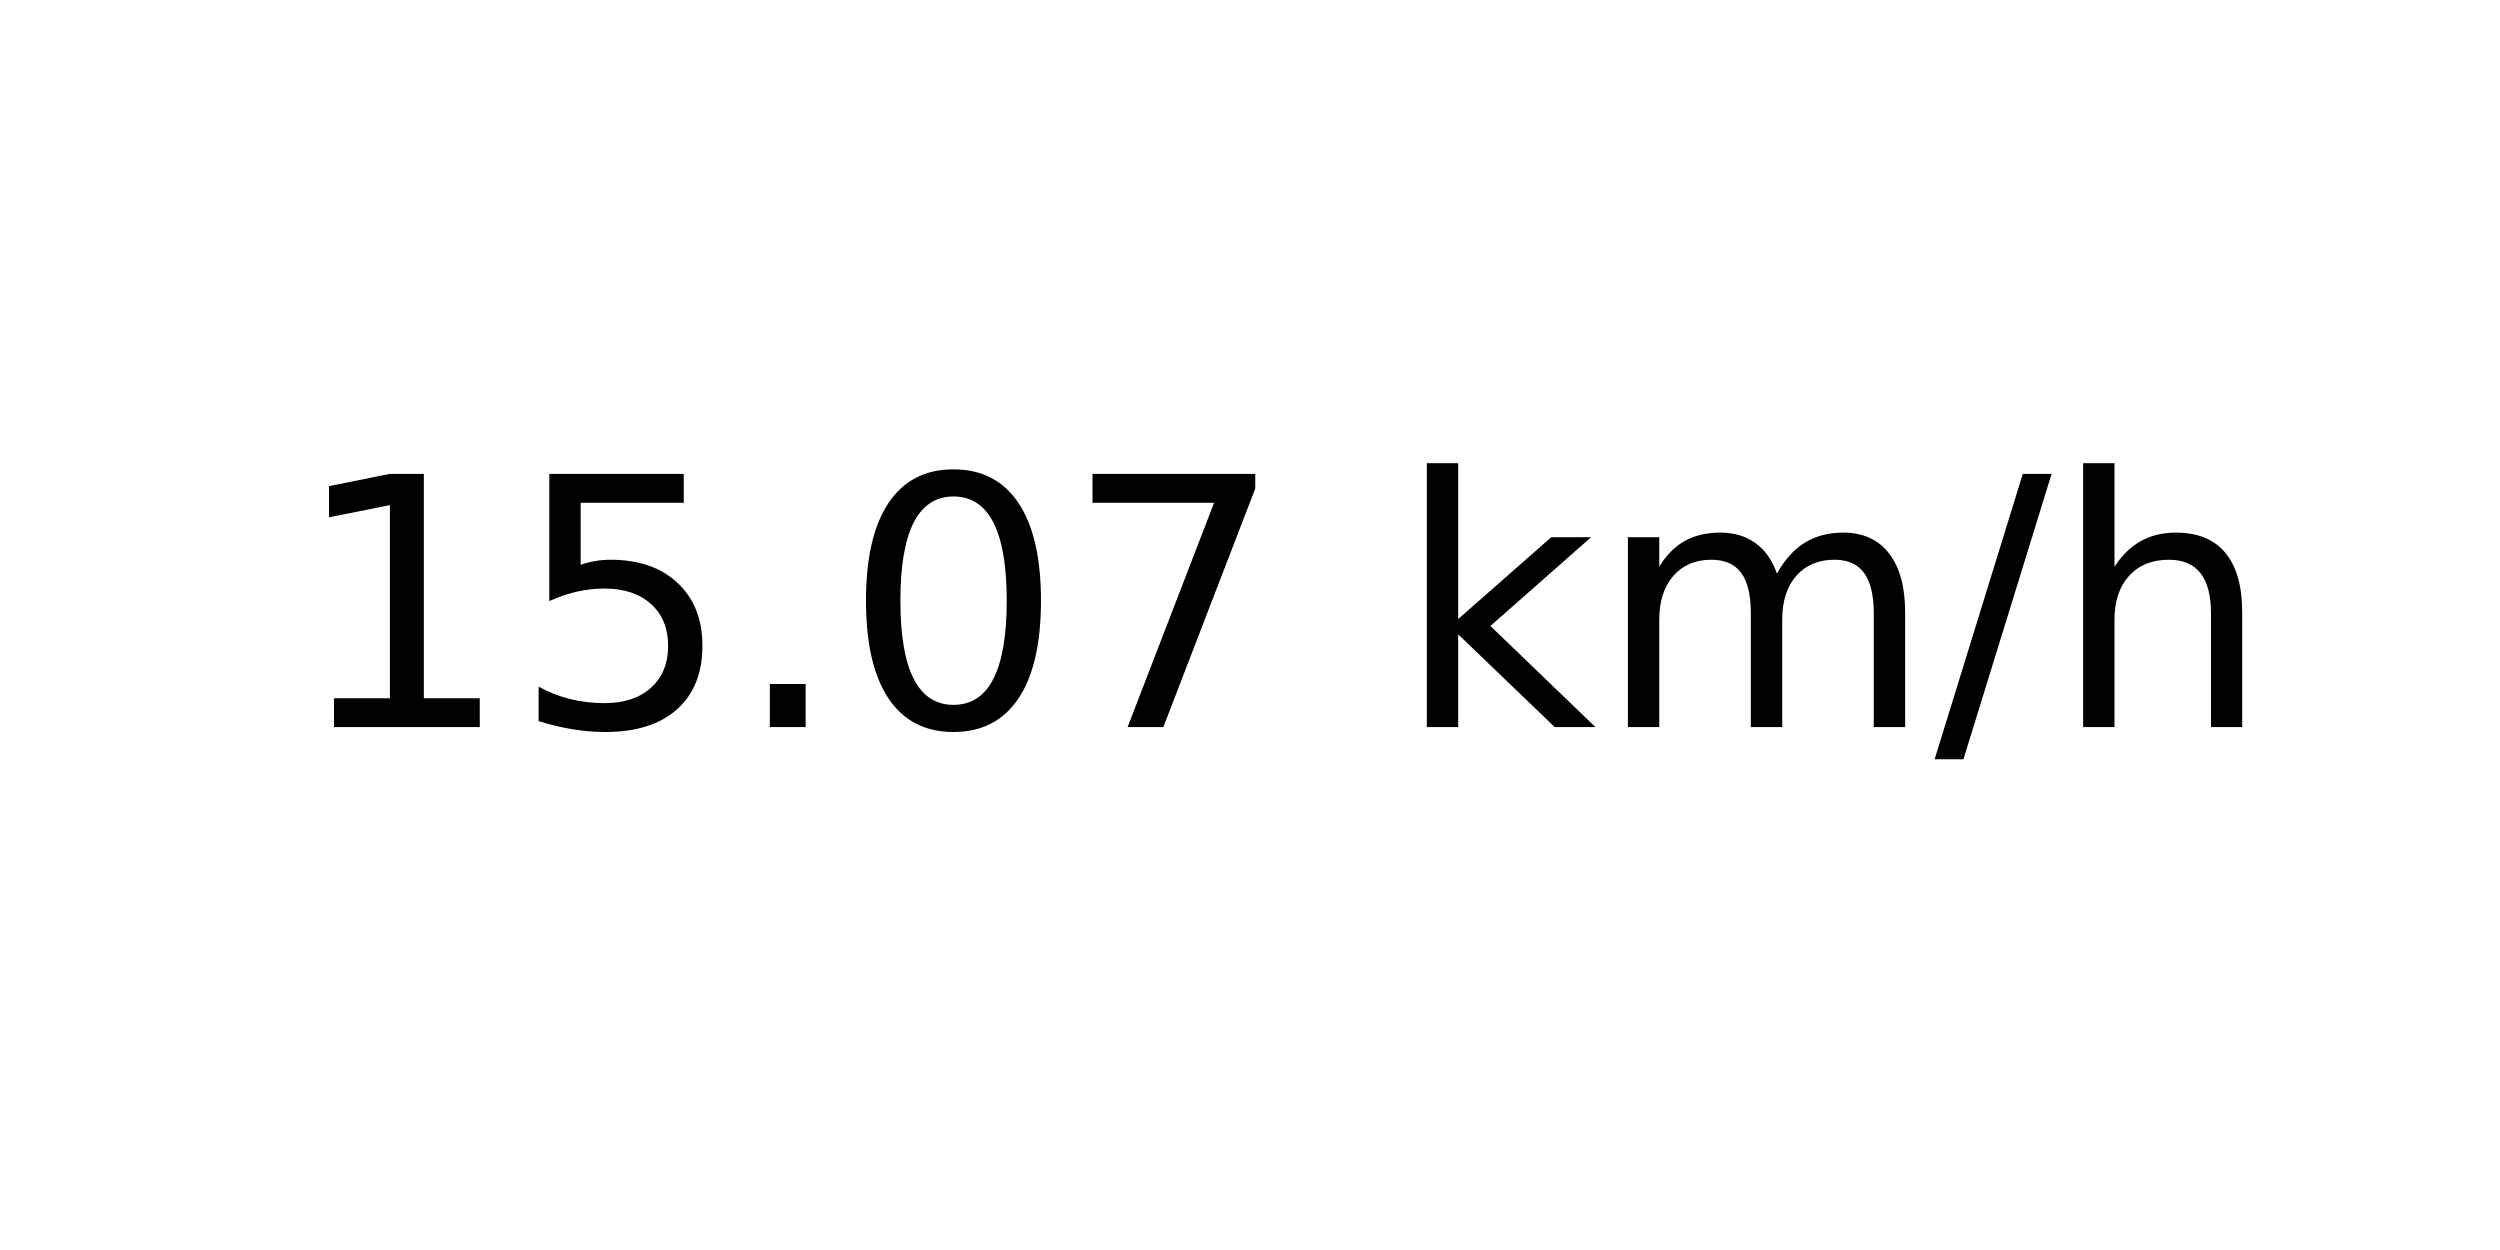
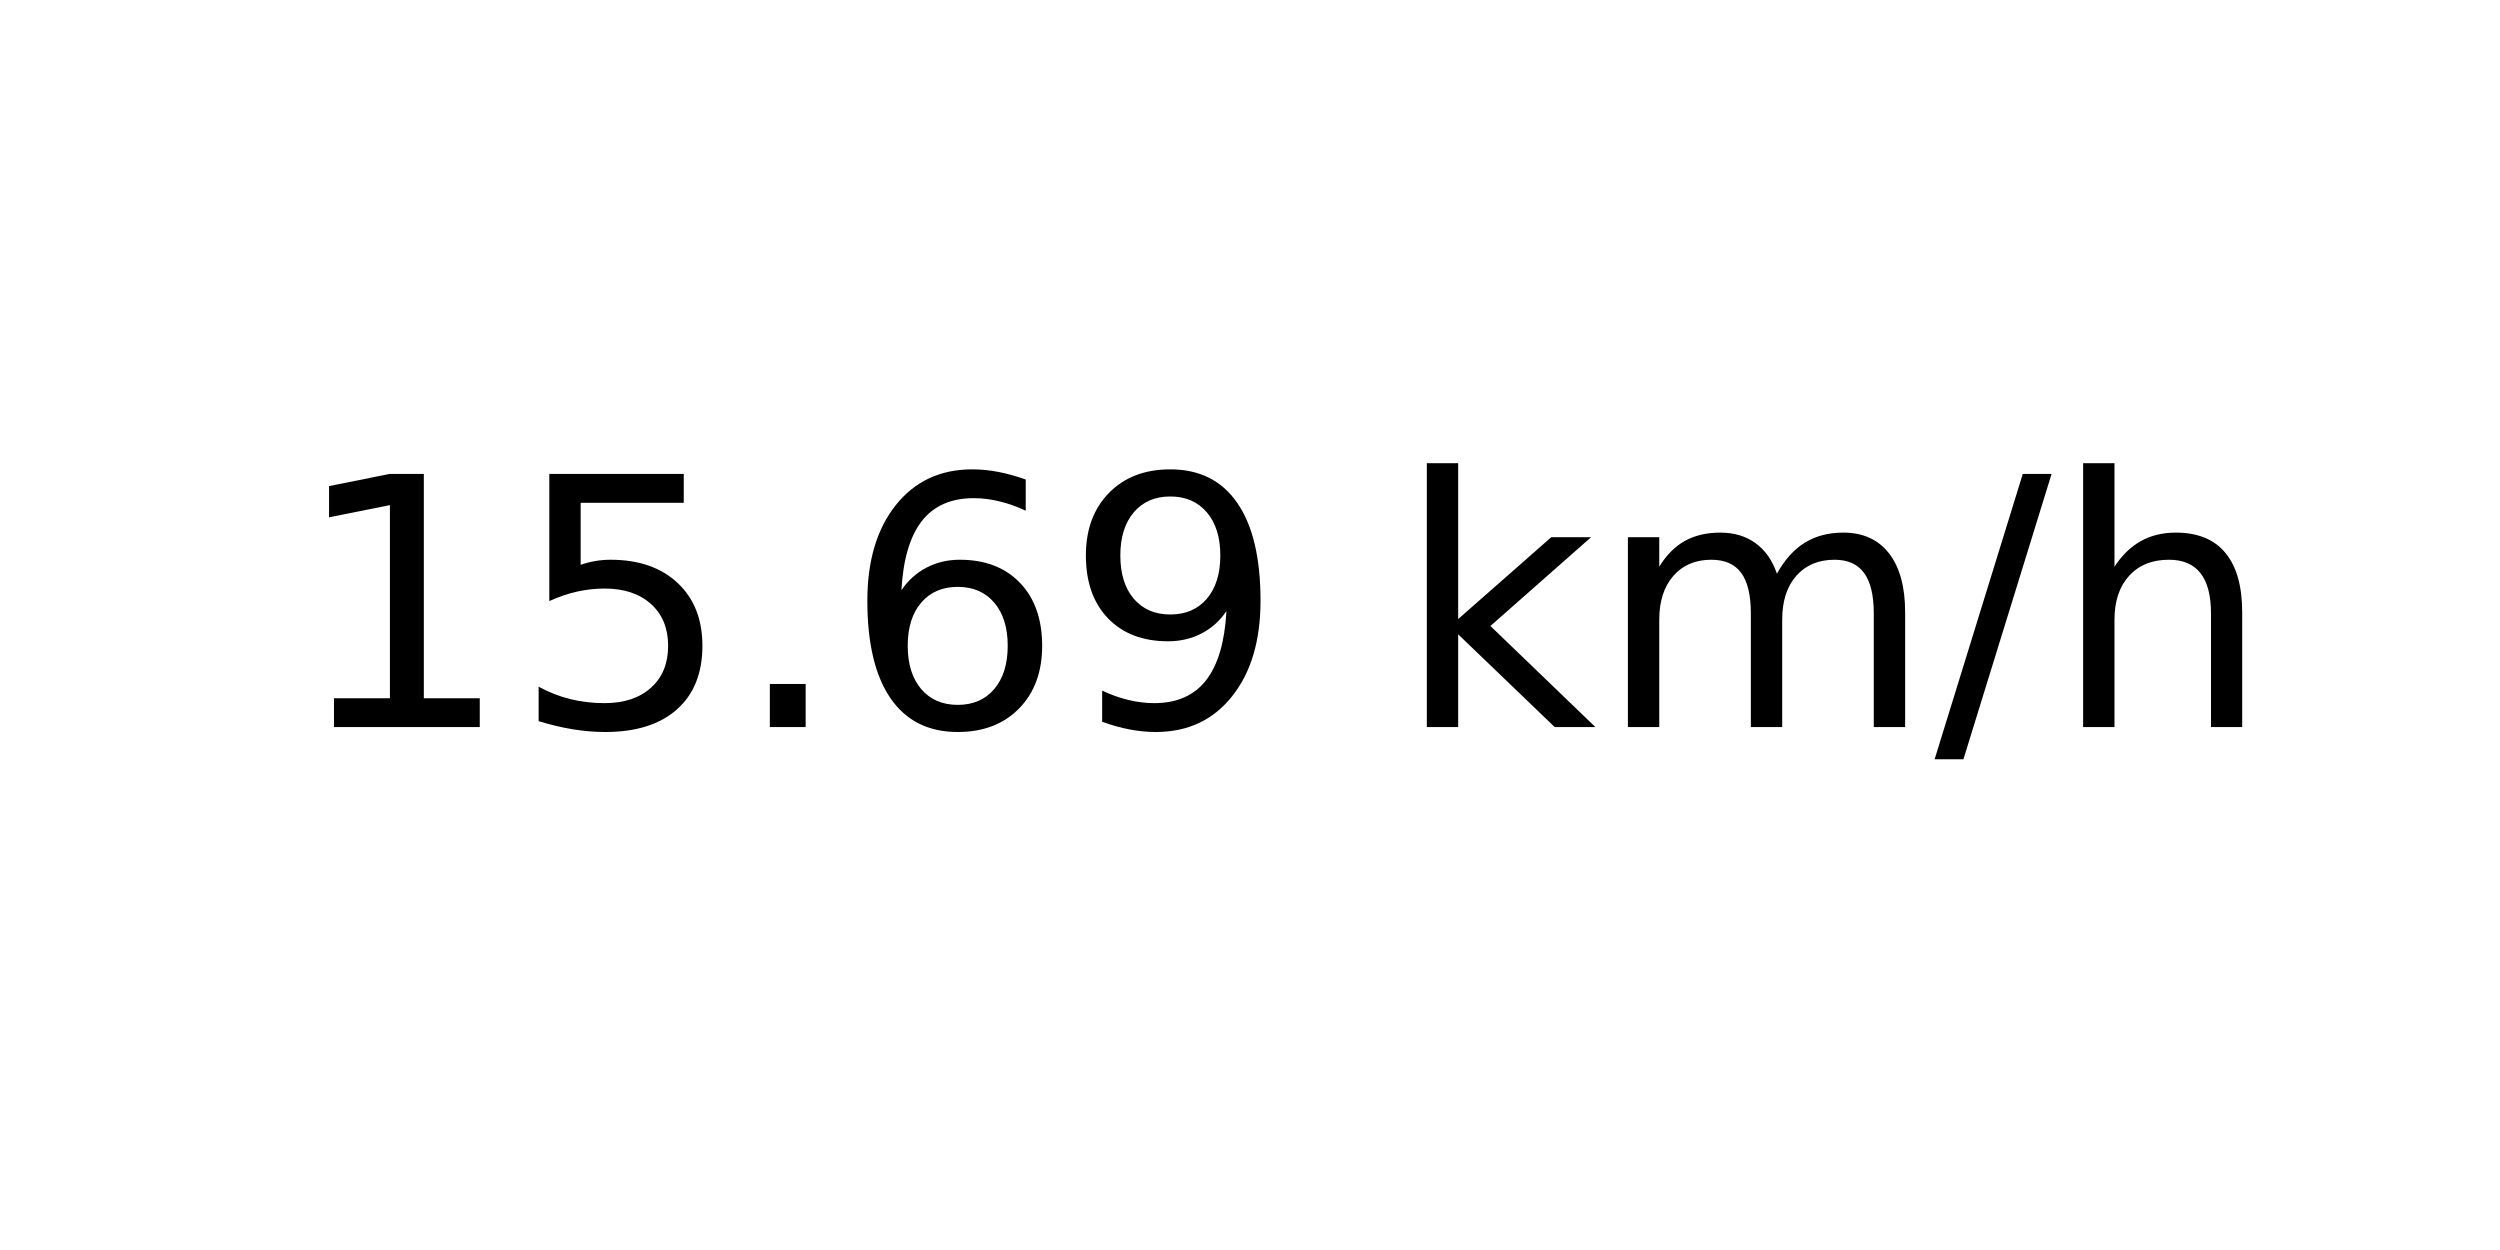
<svg xmlns="http://www.w3.org/2000/svg" xmlns:xlink="http://www.w3.org/1999/xlink" width="72pt" height="36pt" viewBox="0 0 72 36" version="1.1">
  <defs>
    <style type="text/css">*{stroke-linejoin: round; stroke-linecap: butt}</style>
  </defs>
  <g id="figure_1">
    <g id="axes_1">
      <g id="text_1">
        <g transform="translate(8.378125 20.93937) scale(0.1 -0.1)">
          <defs>
            <path id="DejaVuSans-31" d="M 794 531  L 1825 531  L 1825 4091  L 703 3866  L 703 4441  L 1819 4666  L 2450 4666  L 2450 531  L 3481 531  L 3481 0  L 794 0  L 794 531  z " transform="scale(0.015625)" />
            <path id="DejaVuSans-35" d="M 691 4666  L 3169 4666  L 3169 4134  L 1269 4134  L 1269 2991  Q 1406 3038 1543 3061  Q 1681 3084 1819 3084  Q 2600 3084 3056 2656  Q 3513 2228 3513 1497  Q 3513 744 3044 326  Q 2575 -91 1722 -91  Q 1428 -91 1123 -41  Q 819 9 494 109  L 494 744  Q 775 591 1075 516  Q 1375 441 1709 441  Q 2250 441 2565 725  Q 2881 1009 2881 1497  Q 2881 1984 2565 2268  Q 2250 2553 1709 2553  Q 1456 2553 1204 2497  Q 953 2441 691 2322  L 691 4666  z " transform="scale(0.015625)" />
            <path id="DejaVuSans-2e" d="M 684 794  L 1344 794  L 1344 0  L 684 0  L 684 794  z " transform="scale(0.015625)" />
-             <path id="DejaVuSans-30" d="M 2034 4250  Q 1547 4250 1301 3770  Q 1056 3291 1056 2328  Q 1056 1369 1301 889  Q 1547 409 2034 409  Q 2525 409 2770 889  Q 3016 1369 3016 2328  Q 3016 3291 2770 3770  Q 2525 4250 2034 4250  z M 2034 4750  Q 2819 4750 3233 4129  Q 3647 3509 3647 2328  Q 3647 1150 3233 529  Q 2819 -91 2034 -91  Q 1250 -91 836 529  Q 422 1150 422 2328  Q 422 3509 836 4129  Q 1250 4750 2034 4750  z " transform="scale(0.015625)" />
-             <path id="DejaVuSans-37" d="M 525 4666  L 3525 4666  L 3525 4397  L 1831 0  L 1172 0  L 2766 4134  L 525 4134  L 525 4666  z " transform="scale(0.015625)" />
+             <path id="DejaVuSans-36" d="M 2113 2584  Q 1688 2584 1439 2293  Q 1191 2003 1191 1497  Q 1191 994 1439 701  Q 1688 409 2113 409  Q 2538 409 2786 701  Q 3034 994 3034 1497  Q 3034 2003 2786 2293  Q 2538 2584 2113 2584  z M 3366 4563  L 3366 3988  Q 3128 4100 2886 4159  Q 2644 4219 2406 4219  Q 1781 4219 1451 3797  Q 1122 3375 1075 2522  Q 1259 2794 1537 2939  Q 1816 3084 2150 3084  Q 2853 3084 3261 2657  Q 3669 2231 3669 1497  Q 3669 778 3244 343  Q 2819 -91 2113 -91  Q 1303 -91 875 529  Q 447 1150 447 2328  Q 447 3434 972 4092  Q 1497 4750 2381 4750  Q 2619 4750 2861 4703  Q 3103 4656 3366 4563  z " transform="scale(0.015625)" />
+             <path id="DejaVuSans-39" d="M 703 97  L 703 672  Q 941 559 1184 500  Q 1428 441 1663 441  Q 2288 441 2617 861  Q 2947 1281 2994 2138  Q 2813 1869 2534 1725  Q 2256 1581 1919 1581  Q 1219 1581 811 2004  Q 403 2428 403 3163  Q 403 3881 828 4315  Q 1253 4750 1959 4750  Q 2769 4750 3195 4129  Q 3622 3509 3622 2328  Q 3622 1225 3098 567  Q 2575 -91 1691 -91  Q 1453 -91 1209 -44  Q 966 3 703 97  z M 1959 2075  Q 2384 2075 2632 2365  Q 2881 2656 2881 3163  Q 2881 3666 2632 3958  Q 2384 4250 1959 4250  Q 1534 4250 1286 3958  Q 1038 3666 1038 3163  Q 1038 2656 1286 2365  Q 1534 2075 1959 2075  z " transform="scale(0.015625)" />
            <path id="DejaVuSans-20" transform="scale(0.015625)" />
            <path id="DejaVuSans-6b" d="M 581 4863  L 1159 4863  L 1159 1991  L 2875 3500  L 3609 3500  L 1753 1863  L 3688 0  L 2938 0  L 1159 1709  L 1159 0  L 581 0  L 581 4863  z " transform="scale(0.015625)" />
            <path id="DejaVuSans-6d" d="M 3328 2828  Q 3544 3216 3844 3400  Q 4144 3584 4550 3584  Q 5097 3584 5394 3201  Q 5691 2819 5691 2113  L 5691 0  L 5113 0  L 5113 2094  Q 5113 2597 4934 2840  Q 4756 3084 4391 3084  Q 3944 3084 3684 2787  Q 3425 2491 3425 1978  L 3425 0  L 2847 0  L 2847 2094  Q 2847 2600 2669 2842  Q 2491 3084 2119 3084  Q 1678 3084 1418 2786  Q 1159 2488 1159 1978  L 1159 0  L 581 0  L 581 3500  L 1159 3500  L 1159 2956  Q 1356 3278 1631 3431  Q 1906 3584 2284 3584  Q 2666 3584 2933 3390  Q 3200 3197 3328 2828  z " transform="scale(0.015625)" />
            <path id="DejaVuSans-2f" d="M 1625 4666  L 2156 4666  L 531 -594  L 0 -594  L 1625 4666  z " transform="scale(0.015625)" />
            <path id="DejaVuSans-68" d="M 3513 2113  L 3513 0  L 2938 0  L 2938 2094  Q 2938 2591 2744 2837  Q 2550 3084 2163 3084  Q 1697 3084 1428 2787  Q 1159 2491 1159 1978  L 1159 0  L 581 0  L 581 4863  L 1159 4863  L 1159 2956  Q 1366 3272 1645 3428  Q 1925 3584 2291 3584  Q 2894 3584 3203 3211  Q 3513 2838 3513 2113  z " transform="scale(0.015625)" />
          </defs>
          <use xlink:href="#DejaVuSans-31" />
          <use xlink:href="#DejaVuSans-35" x="63.623" />
          <use xlink:href="#DejaVuSans-2e" x="127.246" />
-           <use xlink:href="#DejaVuSans-30" x="159.033" />
-           <use xlink:href="#DejaVuSans-37" x="222.656" />
+           <use xlink:href="#DejaVuSans-36" x="159.033" />
+           <use xlink:href="#DejaVuSans-39" x="222.656" />
          <use xlink:href="#DejaVuSans-20" x="286.279" />
          <use xlink:href="#DejaVuSans-6b" x="318.066" />
          <use xlink:href="#DejaVuSans-6d" x="375.977" />
          <use xlink:href="#DejaVuSans-2f" x="473.389" />
          <use xlink:href="#DejaVuSans-68" x="507.08" />
        </g>
      </g>
    </g>
  </g>
</svg>
